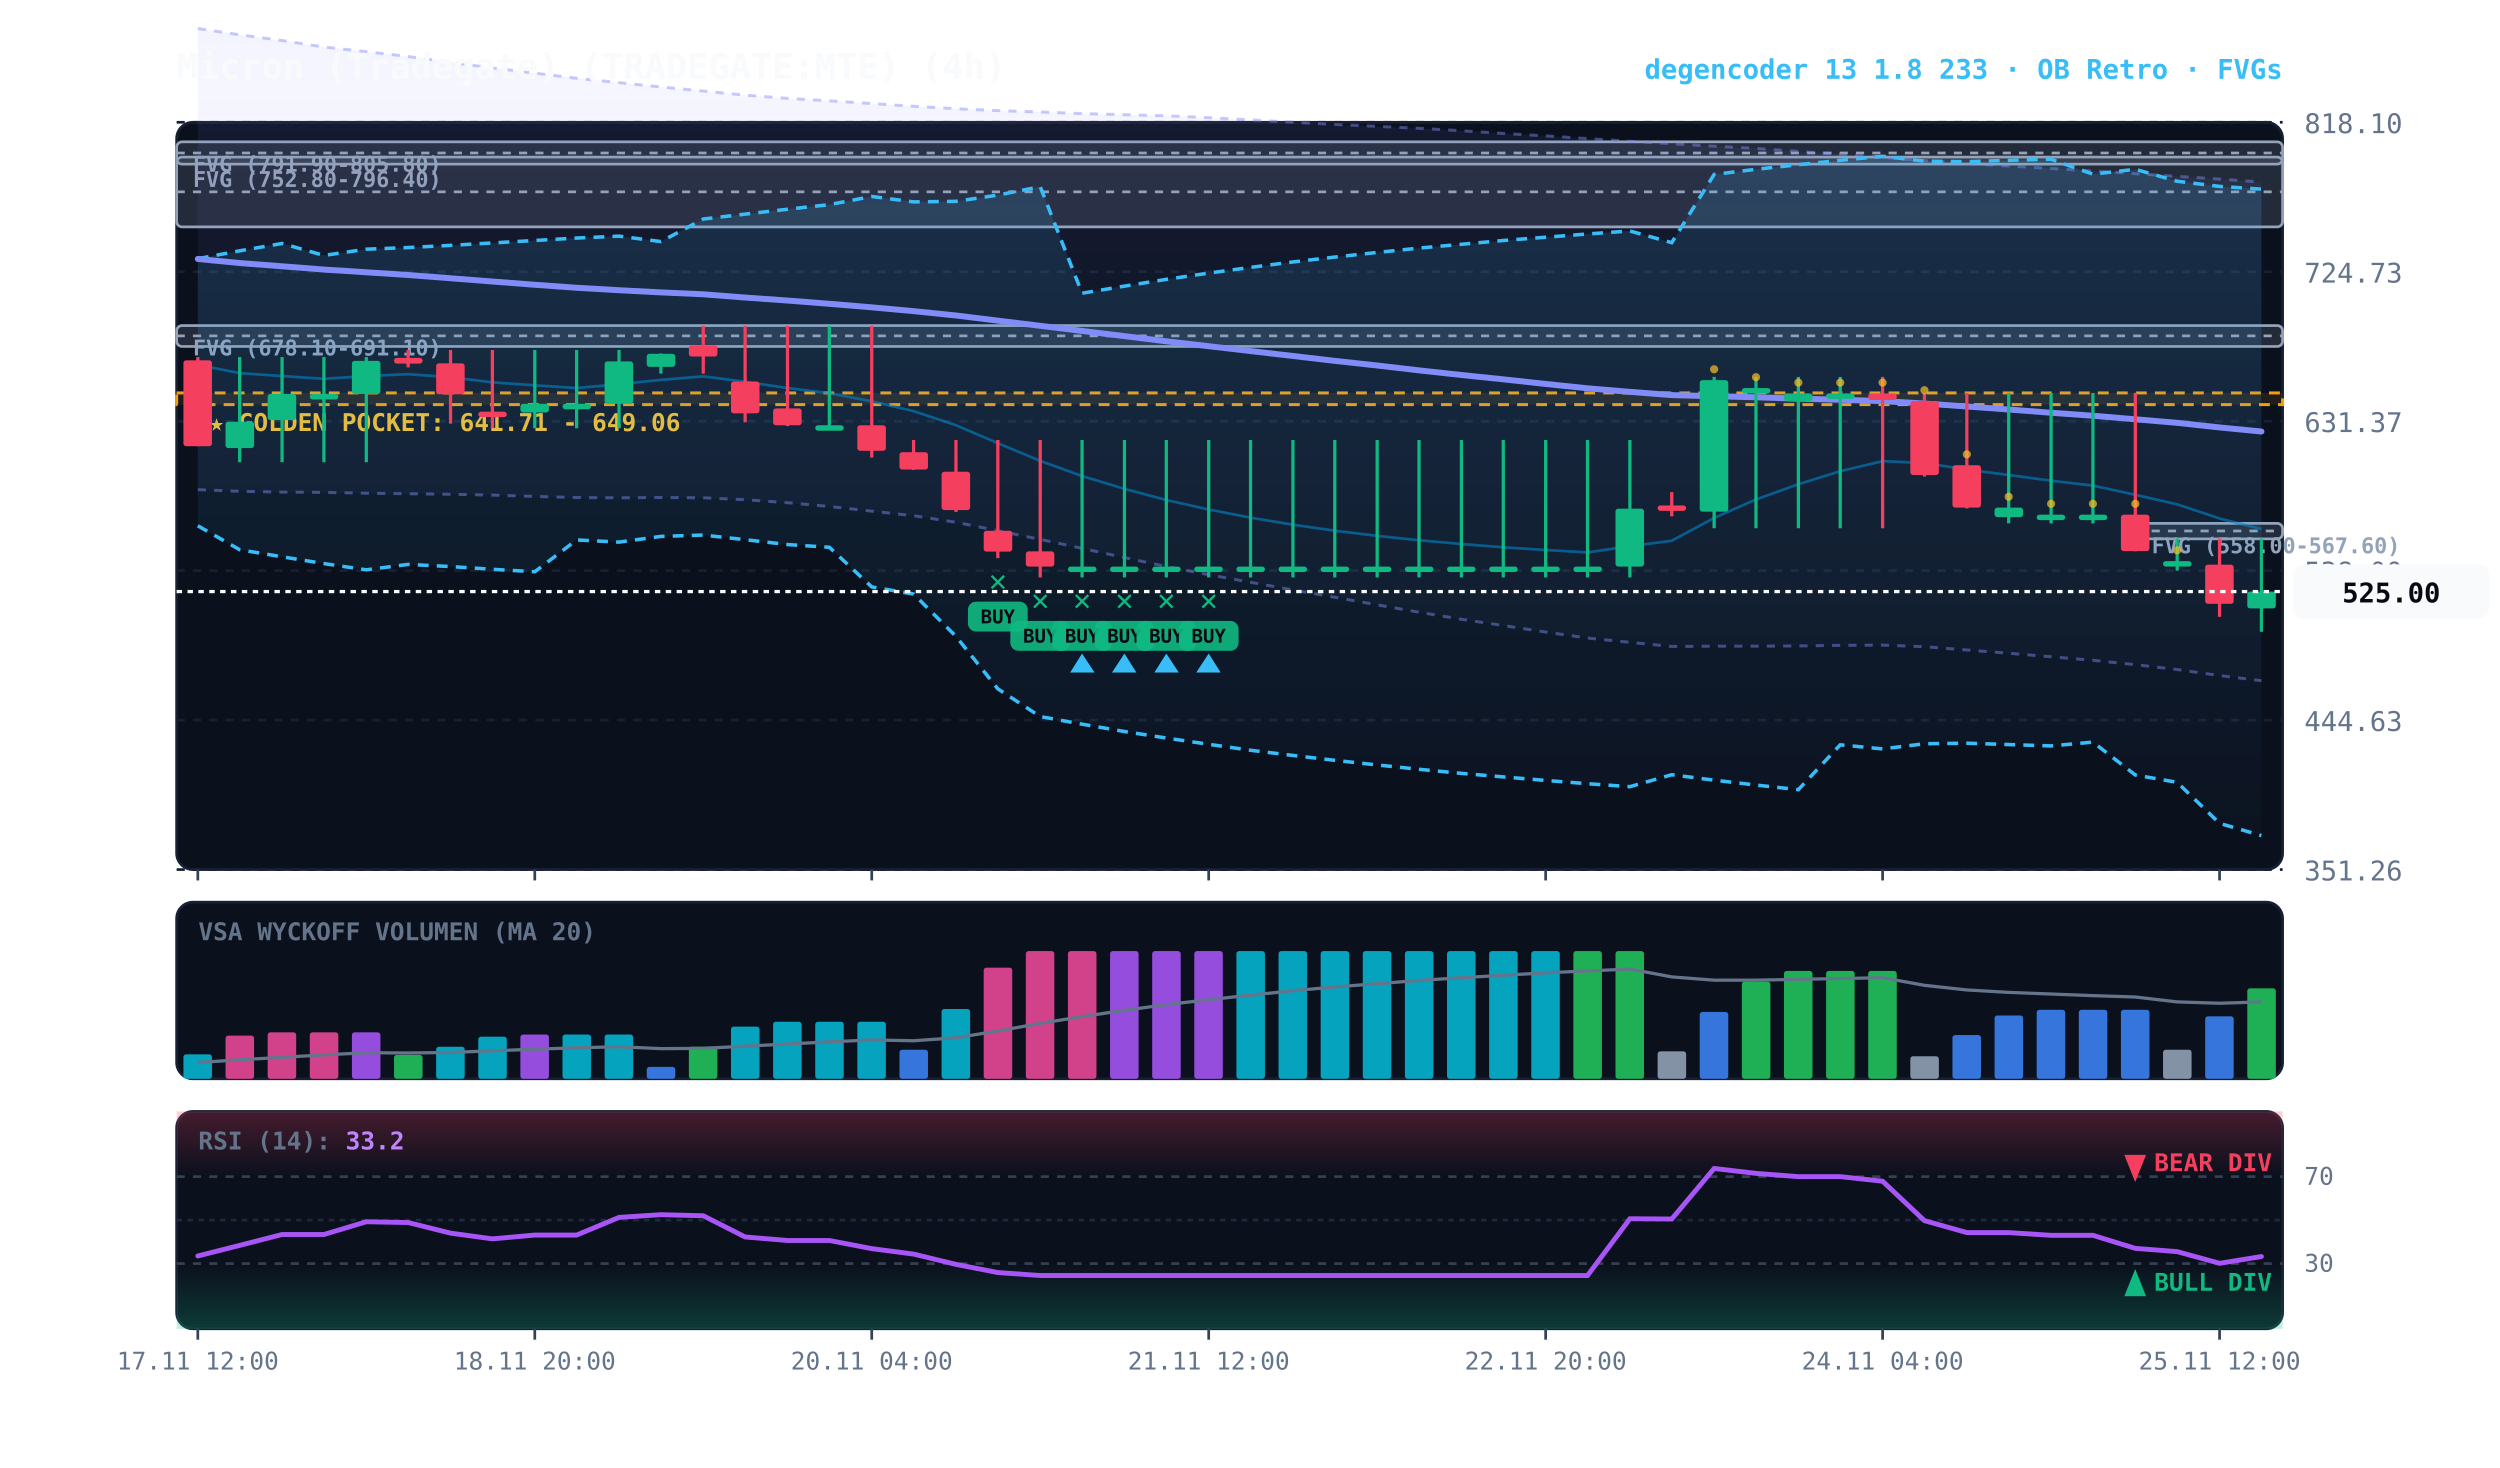
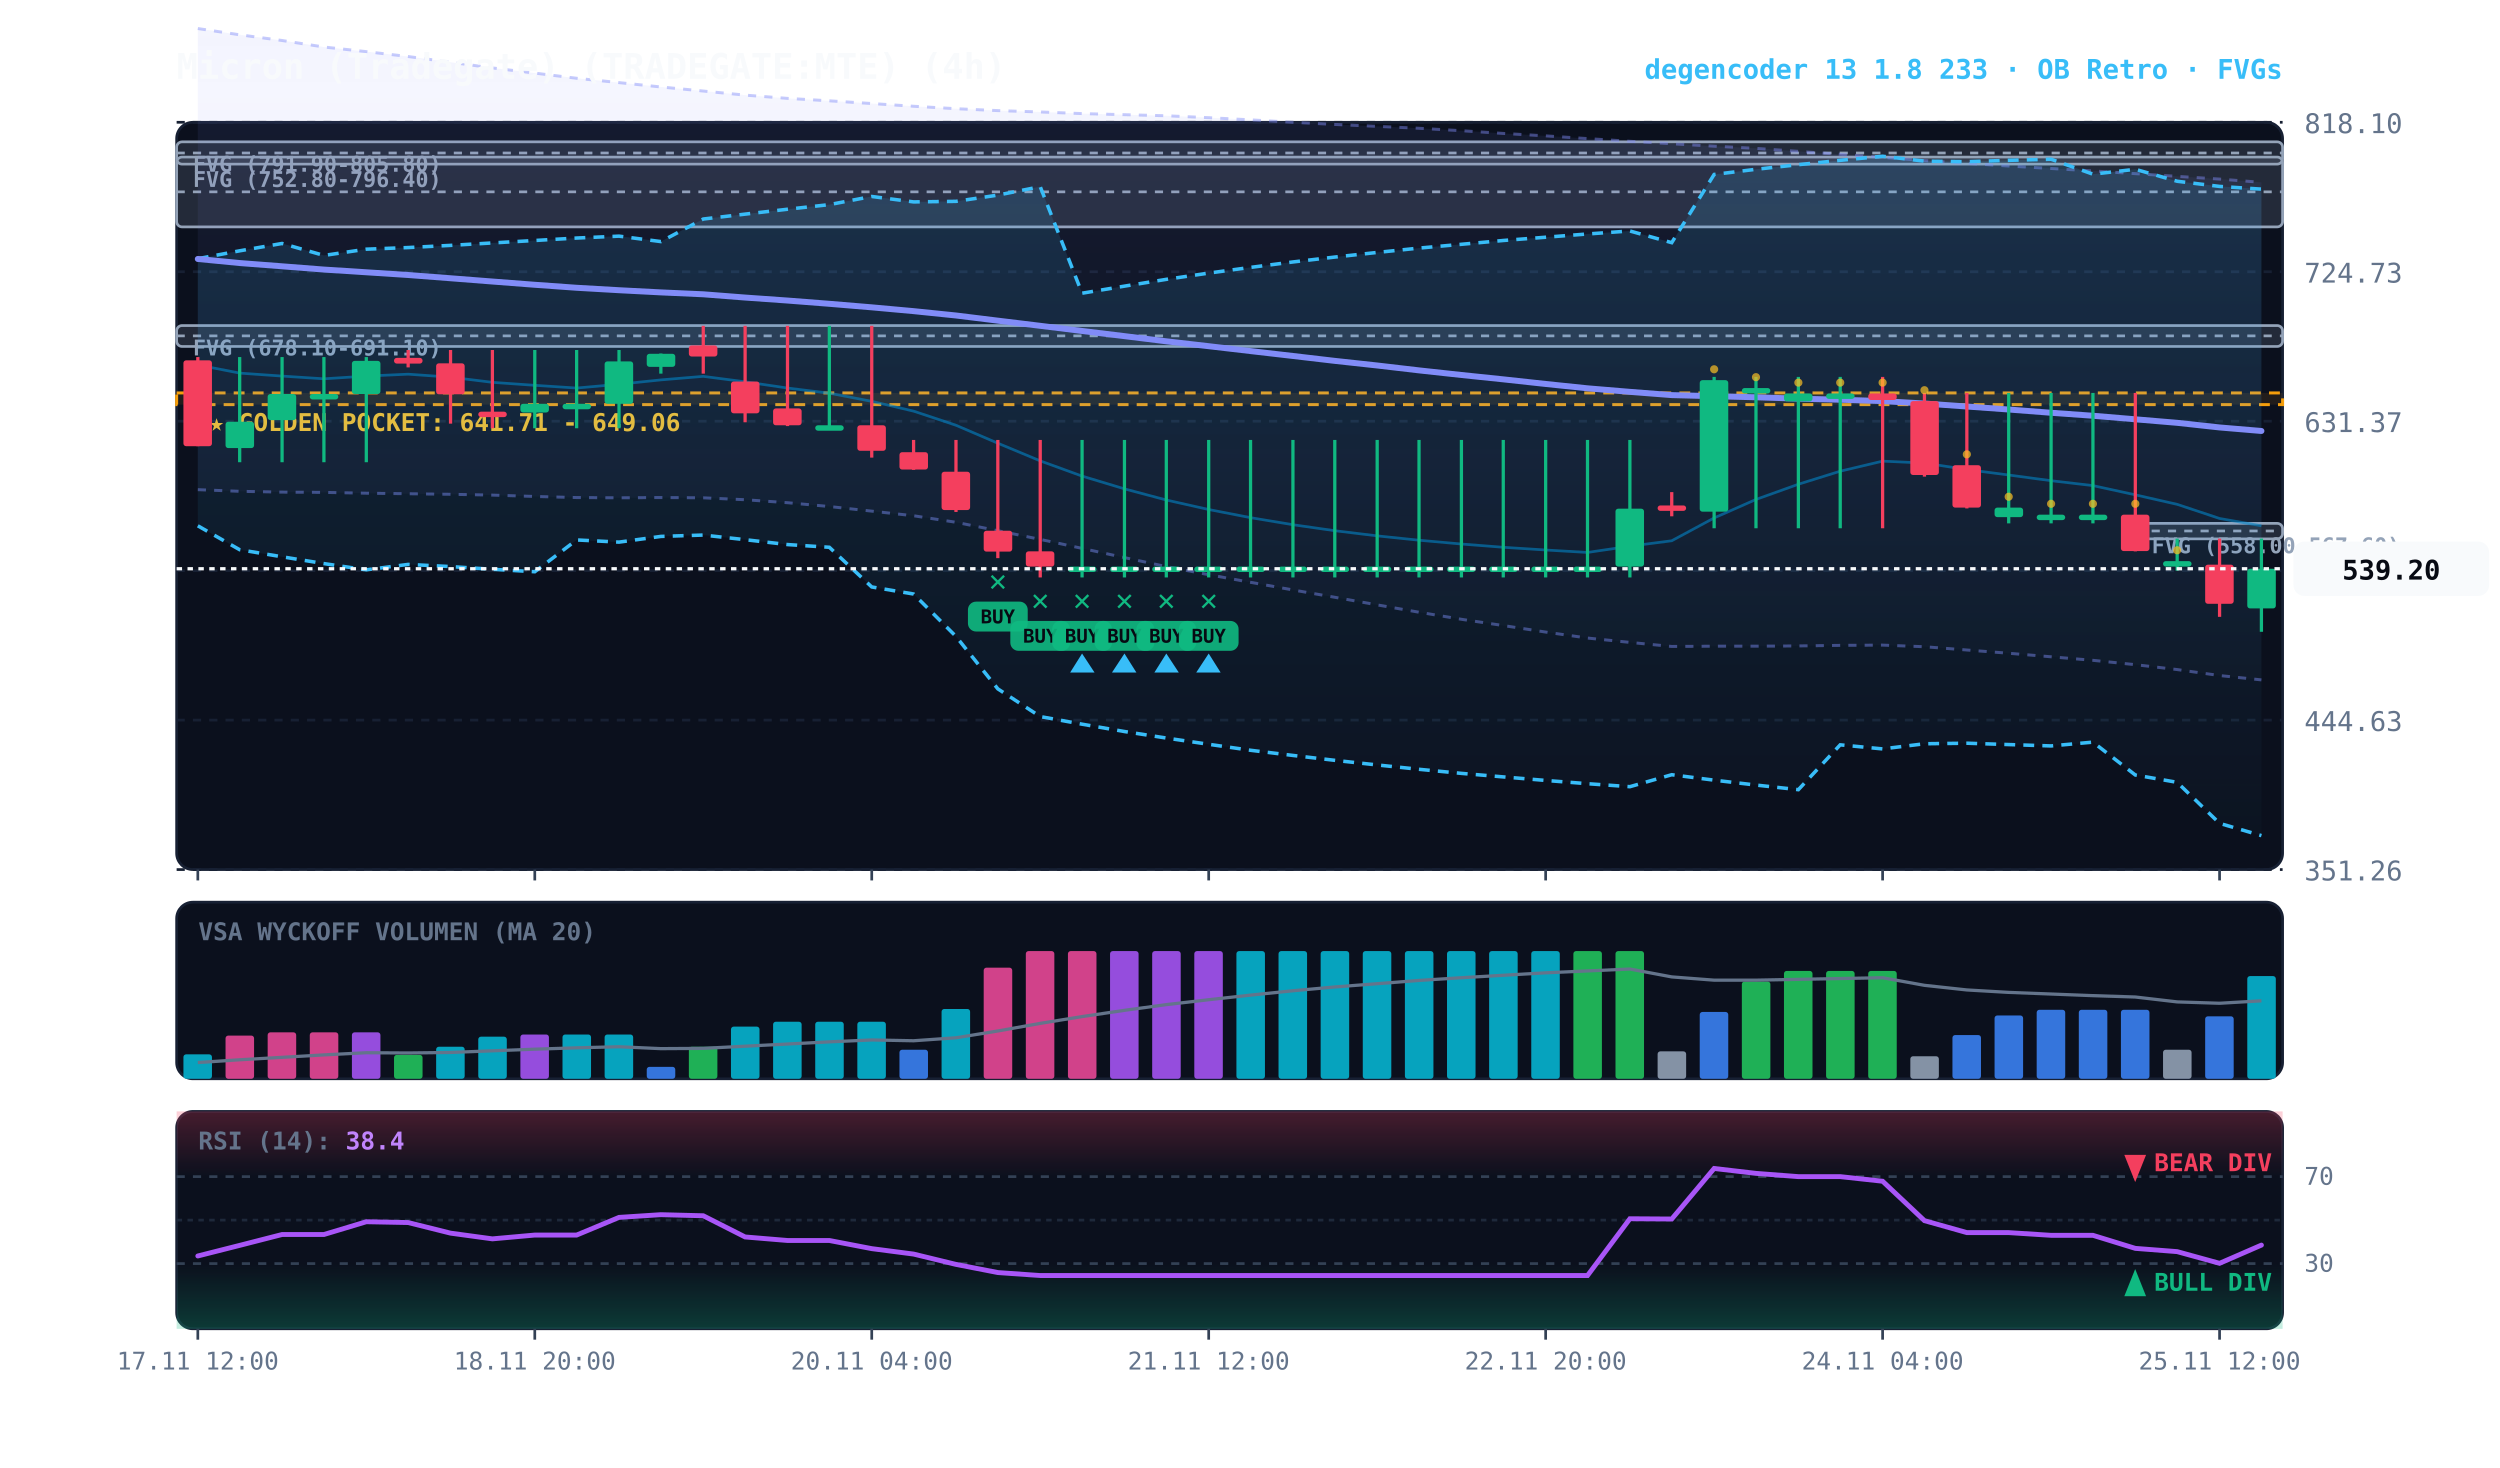
<svg xmlns="http://www.w3.org/2000/svg" viewBox="0 0 920 540" width="100%" height="100%" style="background:#070a13; font-family:'JetBrains Mono', monospace;">
  <defs>
    <linearGradient id="cloud-grad" x1="0%" y1="0%" x2="0%" y2="100%">
      <stop offset="0%" stop-color="#38bdf8" stop-opacity="0.14" />
      <stop offset="100%" stop-color="#38bdf8" stop-opacity="0.02" />
    </linearGradient>
    <linearGradient id="rfe-cloud" x1="0%" y1="0%" x2="0%" y2="100%">
      <stop offset="0%" stop-color="#818cf8" stop-opacity="0.09" />
      <stop offset="100%" stop-color="#818cf8" stop-opacity="0.02" />
    </linearGradient>
    <linearGradient id="rsi-overbought" x1="0%" y1="0%" x2="0%" y2="100%">
      <stop offset="0%" stop-color="#f43f5e" stop-opacity="0.25" />
      <stop offset="100%" stop-color="#f43f5e" stop-opacity="0.0" />
    </linearGradient>
    <linearGradient id="rsi-oversold" x1="0%" y1="0%" x2="0%" y2="100%">
      <stop offset="0%" stop-color="#10b981" stop-opacity="0.0" />
      <stop offset="100%" stop-color="#10b981" stop-opacity="0.25" />
    </linearGradient>
  </defs>
  <rect x="65" y="45" width="775" height="275" fill="#0b101d" rx="6" stroke="#172033" stroke-width="1" />
  <rect x="65" y="332" width="775" height="65" fill="#0b101d" rx="6" stroke="#172033" stroke-width="1" />
  <rect x="65" y="409" width="775" height="80" fill="#0b101d" rx="6" stroke="#172033" stroke-width="1" />
  <line x1="65" y1="320.0" x2="840" y2="320.0" stroke="#172033" stroke-dasharray="3,3" stroke-width="1" />
  <text x="848" y="324.0" fill="#64748b" font-size="10" text-anchor="start">351.26</text>
  <line x1="65" y1="265.0" x2="840" y2="265.0" stroke="#172033" stroke-dasharray="3,3" stroke-width="1" />
  <text x="848" y="269.0" fill="#64748b" font-size="10" text-anchor="start">444.63</text>
  <line x1="65" y1="210.0" x2="840" y2="210.0" stroke="#172033" stroke-dasharray="3,3" stroke-width="1" />
  <text x="848" y="214.0" fill="#64748b" font-size="10" text-anchor="start">538.00</text>
  <line x1="65" y1="155.0" x2="840" y2="155.0" stroke="#172033" stroke-dasharray="3,3" stroke-width="1" />
  <text x="848" y="159.0" fill="#64748b" font-size="10" text-anchor="start">631.37</text>
  <line x1="65" y1="100.0" x2="840" y2="100.0" stroke="#172033" stroke-dasharray="3,3" stroke-width="1" />
  <text x="848" y="104.0" fill="#64748b" font-size="10" text-anchor="start">724.73</text>
  <line x1="65" y1="45.0" x2="840" y2="45.0" stroke="#172033" stroke-dasharray="3,3" stroke-width="1" />
  <text x="848" y="49.0" fill="#64748b" font-size="10" text-anchor="start">818.10</text>
  <rect x="65" y="144.6" width="775" height="4.3" fill="rgba(245, 158, 11, 0.10)" stroke="#f59e0b" stroke-dasharray="4,3" stroke-width="1.1" />
  <text x="77" y="158.6" fill="#fbbf24" font-size="9" font-weight="bold">★ GOLDEN POCKET: 641.71 - 649.06</text>
  <rect x="785.8" y="192.6" width="54.2" height="5.7" fill="rgba(148, 163, 184, 0.18)" stroke="#94a3b8" stroke-width="1" rx="2" />
  <line x1="785.8" y1="195.4" x2="840" y2="195.4" stroke="#94a3b8" stroke-dasharray="3,3" stroke-width="1" />
  <text x="791.8" y="203.6" fill="#94a3b8" font-size="8" font-weight="bold">FVG (558.00-567.60)</text>
  <rect x="65.0" y="119.8" width="775.0" height="7.7" fill="rgba(148, 163, 184, 0.18)" stroke="#94a3b8" stroke-width="1" rx="2" />
  <line x1="65.0" y1="123.6" x2="840" y2="123.6" stroke="#94a3b8" stroke-dasharray="3,3" stroke-width="1" />
  <text x="71.0" y="130.8" fill="#94a3b8" font-size="8" font-weight="bold">FVG (678.10-691.10)</text>
  <rect x="65.0" y="57.8" width="775.0" height="25.7" fill="rgba(148, 163, 184, 0.18)" stroke="#94a3b8" stroke-width="1" rx="2" />
  <line x1="65.0" y1="70.6" x2="840" y2="70.6" stroke="#94a3b8" stroke-dasharray="3,3" stroke-width="1" />
  <text x="71.0" y="68.8" fill="#94a3b8" font-size="8" font-weight="bold">FVG (752.80-796.40)</text>
  <rect x="65.0" y="52.2" width="775.0" height="8.2" fill="rgba(148, 163, 184, 0.18)" stroke="#94a3b8" stroke-width="1" rx="2" />
  <line x1="65.0" y1="56.3" x2="840" y2="56.3" stroke="#94a3b8" stroke-dasharray="3,3" stroke-width="1" />
  <text x="71.0" y="63.2" fill="#94a3b8" font-size="8" font-weight="bold">FVG (791.90-805.80)</text>
-   <polygon points="72.8,10.5 88.2,12.8 103.8,14.9 119.2,17.3 134.8,19.0 150.2,20.8 165.8,22.9 181.2,25.0 196.8,26.9 212.2,28.8 227.8,30.4 243.2,32.0 258.8,33.5 274.2,35.0 289.8,36.2 305.2,37.1 320.8,38.1 336.2,39.1 351.8,40.0 367.2,40.7 382.8,41.2 398.2,41.8 413.8,42.2 429.2,42.6 444.8,43.3 460.2,44.1 475.8,45.0 491.2,45.8 506.8,46.5 522.2,47.2 537.8,48.1 553.2,49.1 568.8,50.0 584.2,51.0 599.8,52.0 615.2,52.9 630.8,53.8 646.2,54.6 661.8,55.7 677.2,56.8 692.8,57.9 708.2,59.1 723.8,60.1 739.2,61.1 754.8,62.0 770.2,62.9 785.8,63.9 801.2,64.9 816.8,65.9 832.2,67.0 832.2,250.5 816.8,248.6 801.2,246.4 785.8,244.6 770.2,243.0 754.8,241.7 739.2,240.4 723.8,239.2 708.2,238.0 692.8,237.4 677.2,237.5 661.8,237.7 646.2,237.8 630.8,237.8 615.2,237.9 599.8,236.4 584.2,234.8 568.8,232.6 553.2,230.2 537.8,227.9 522.2,225.3 506.8,222.6 491.2,219.8 475.8,217.1 460.2,214.3 444.8,211.5 429.2,208.5 413.8,205.2 398.2,201.8 382.8,198.5 367.2,195.3 351.8,192.2 336.2,189.8 320.8,188.1 305.2,186.4 289.8,185.0 274.2,183.9 258.8,183.2 243.2,183.1 227.8,183.2 212.2,183.1 196.8,182.7 181.2,182.2 165.8,181.9 150.2,181.7 134.8,181.5 119.2,181.2 103.8,181.1 88.2,180.8 72.8,180.2" fill="url(#rfe-cloud)" />
-   <polyline points="72.8,10.5 88.2,12.8 103.8,14.9 119.2,17.3 134.8,19.0 150.2,20.8 165.8,22.9 181.2,25.0 196.8,26.9 212.2,28.8 227.8,30.4 243.2,32.0 258.8,33.5 274.2,35.0 289.8,36.2 305.2,37.1 320.8,38.1 336.2,39.1 351.8,40.0 367.2,40.7 382.8,41.2 398.2,41.8 413.8,42.2 429.2,42.6 444.8,43.3 460.2,44.1 475.8,45.0 491.2,45.8 506.8,46.5 522.2,47.2 537.8,48.1 553.2,49.1 568.8,50.0 584.2,51.0 599.8,52.0 615.2,52.9 630.8,53.8 646.2,54.6 661.8,55.7 677.2,56.8 692.8,57.9 708.2,59.1 723.8,60.1 739.2,61.1 754.8,62.0 770.2,62.9 785.8,63.9 801.2,64.9 816.8,65.9 832.2,67.0" fill="none" stroke="#818cf8" stroke-width="1.1" stroke-opacity="0.45" stroke-dasharray="3,3" />
-   <polyline points="72.8,180.2 88.2,180.8 103.8,181.1 119.2,181.2 134.8,181.5 150.2,181.7 165.8,181.9 181.2,182.2 196.8,182.7 212.2,183.1 227.8,183.2 243.2,183.1 258.8,183.2 274.2,183.9 289.8,185.0 305.2,186.4 320.8,188.1 336.2,189.8 351.8,192.2 367.2,195.3 382.8,198.5 398.2,201.8 413.8,205.2 429.2,208.5 444.8,211.5 460.2,214.3 475.8,217.1 491.2,219.8 506.8,222.6 522.2,225.3 537.8,227.9 553.2,230.2 568.8,232.6 584.2,234.8 599.8,236.4 615.2,237.9 630.8,237.8 646.2,237.8 661.8,237.7 677.2,237.5 692.8,237.4 708.2,238.0 723.8,239.2 739.2,240.4 754.8,241.7 770.2,243.0 785.8,244.6 801.2,246.4 816.8,248.6 832.2,250.5" fill="none" stroke="#818cf8" stroke-width="1.1" stroke-opacity="0.45" stroke-dasharray="3,3" />
+   <polygon points="72.8,10.5 88.2,12.8 103.8,14.9 119.2,17.3 134.8,19.0 150.2,20.8 165.8,22.9 181.2,25.0 196.8,26.9 212.2,28.8 227.8,30.4 243.2,32.0 258.8,33.5 274.2,35.0 289.8,36.2 305.2,37.1 320.8,38.1 336.2,39.1 351.8,40.0 367.2,40.7 382.8,41.2 398.2,41.8 413.8,42.2 429.2,42.6 444.8,43.3 460.2,44.1 475.8,45.0 491.2,45.8 506.8,46.5 522.2,47.2 537.8,48.1 553.2,49.1 568.8,50.0 584.2,51.0 599.8,52.0 615.2,52.9 630.8,53.8 646.2,54.6 661.8,55.7 677.2,56.8 692.8,57.9 708.2,59.1 723.8,60.1 739.2,61.1 754.8,62.0 770.2,62.9 785.8,63.9 801.2,64.9 816.8,65.9 832.2,67.1 832.2,250.2 816.8,248.6 801.2,246.4 785.8,244.6 770.2,243.0 754.8,241.7 739.2,240.4 723.8,239.2 708.2,238.0 692.8,237.4 677.2,237.5 661.8,237.7 646.2,237.8 630.8,237.8 615.2,237.9 599.8,236.4 584.2,234.8 568.8,232.6 553.2,230.2 537.8,227.9 522.2,225.3 506.8,222.6 491.2,219.8 475.8,217.1 460.2,214.3 444.8,211.5 429.2,208.5 413.8,205.2 398.2,201.8 382.8,198.5 367.2,195.3 351.8,192.2 336.2,189.8 320.8,188.1 305.2,186.4 289.8,185.0 274.2,183.9 258.8,183.2 243.2,183.1 227.8,183.2 212.2,183.1 196.8,182.7 181.2,182.2 165.8,181.9 150.2,181.7 134.8,181.5 119.2,181.2 103.8,181.1 88.2,180.8 72.8,180.2" fill="url(#rfe-cloud)" />
+   <polyline points="72.8,10.5 88.2,12.8 103.8,14.9 119.2,17.3 134.8,19.0 150.2,20.8 165.8,22.9 181.2,25.0 196.8,26.9 212.2,28.8 227.8,30.4 243.2,32.0 258.8,33.5 274.2,35.0 289.8,36.2 305.2,37.1 320.8,38.1 336.2,39.1 351.8,40.0 367.2,40.7 382.8,41.2 398.2,41.8 413.8,42.2 429.2,42.6 444.8,43.3 460.2,44.1 475.8,45.0 491.2,45.8 506.8,46.5 522.2,47.2 537.8,48.1 553.2,49.1 568.8,50.0 584.2,51.0 599.8,52.0 615.2,52.9 630.8,53.8 646.2,54.6 661.8,55.7 677.2,56.8 692.8,57.9 708.2,59.1 723.8,60.1 739.2,61.1 754.8,62.0 770.2,62.9 785.8,63.9 801.2,64.9 816.8,65.9 832.2,67.1" fill="none" stroke="#818cf8" stroke-width="1.1" stroke-opacity="0.45" stroke-dasharray="3,3" />
+   <polyline points="72.8,180.2 88.2,180.8 103.8,181.1 119.2,181.2 134.8,181.5 150.2,181.7 165.8,181.9 181.2,182.2 196.8,182.7 212.2,183.1 227.8,183.2 243.2,183.1 258.8,183.2 274.2,183.9 289.8,185.0 305.2,186.4 320.8,188.1 336.2,189.8 351.8,192.2 367.2,195.3 382.8,198.5 398.2,201.8 413.8,205.2 429.2,208.5 444.8,211.5 460.2,214.3 475.8,217.1 491.2,219.8 506.8,222.6 522.2,225.3 537.8,227.9 553.2,230.2 568.8,232.6 584.2,234.8 599.8,236.4 615.2,237.9 630.8,237.8 646.2,237.8 661.8,237.7 677.2,237.5 692.8,237.4 708.2,238.0 723.8,239.2 739.2,240.4 754.8,241.7 770.2,243.0 785.8,244.6 801.2,246.4 816.8,248.6 832.2,250.2" fill="none" stroke="#818cf8" stroke-width="1.1" stroke-opacity="0.45" stroke-dasharray="3,3" />
  <polygon points="72.8,95.2 88.2,92.3 103.8,89.6 119.2,94.0 134.8,91.7 150.2,91.1 165.8,90.3 181.2,89.4 196.8,88.5 212.2,87.6 227.8,86.9 243.2,88.9 258.8,80.6 274.2,78.8 289.8,77.0 305.2,75.3 320.8,72.3 336.2,74.3 351.8,74.1 367.2,71.8 382.8,68.7 398.2,107.9 413.8,105.3 429.2,102.8 444.8,100.5 460.2,98.4 475.8,96.4 491.2,94.6 506.8,92.9 522.2,91.3 537.8,89.9 553.2,88.5 568.8,87.3 584.2,86.1 599.8,85.0 615.2,89.3 630.8,64.2 646.2,62.3 661.8,60.6 677.2,59.0 692.8,57.5 708.2,59.3 723.8,59.5 739.2,59.0 754.8,58.6 770.2,64.1 785.8,62.3 801.2,66.7 816.8,68.6 832.2,69.6 832.2,307.5 816.8,303.0 801.2,287.9 785.8,285.2 770.2,273.1 754.8,274.5 739.2,274.0 723.8,273.5 708.2,273.7 692.8,275.6 677.2,274.1 661.8,290.6 646.2,288.9 630.8,287.1 615.2,285.1 599.8,289.5 584.2,288.4 568.8,287.2 553.2,285.9 537.8,284.6 522.2,283.1 506.8,281.5 491.2,279.8 475.8,278.0 460.2,276.1 444.8,273.9 429.2,271.6 413.8,269.2 398.2,266.5 382.8,263.7 367.2,253.5 351.8,234.2 336.2,218.6 320.8,216.0 305.2,201.4 289.8,200.4 274.2,198.6 258.8,196.9 243.2,197.4 227.8,199.5 212.2,198.7 196.8,210.4 181.2,209.5 165.8,208.5 150.2,207.7 134.8,209.7 119.2,207.4 103.8,204.9 88.2,202.3 72.8,193.5" fill="url(#cloud-grad)" />
  <polyline points="72.8,95.2 88.2,92.3 103.8,89.6 119.2,94.0 134.8,91.7 150.2,91.1 165.8,90.3 181.2,89.4 196.8,88.5 212.2,87.6 227.8,86.9 243.2,88.9 258.8,80.6 274.2,78.8 289.8,77.0 305.2,75.3 320.8,72.3 336.2,74.3 351.8,74.1 367.2,71.8 382.8,68.7 398.2,107.9 413.8,105.3 429.2,102.8 444.8,100.5 460.2,98.4 475.8,96.4 491.2,94.6 506.8,92.9 522.2,91.3 537.8,89.9 553.2,88.5 568.8,87.3 584.2,86.1 599.8,85.0 615.2,89.3 630.8,64.2 646.2,62.3 661.8,60.6 677.2,59.0 692.8,57.5 708.2,59.3 723.8,59.5 739.2,59.0 754.8,58.6 770.2,64.1 785.8,62.3 801.2,66.7 816.8,68.6 832.2,69.6" fill="none" stroke="#38bdf8" stroke-width="1.3" stroke-dasharray="4,3" />
  <polyline points="72.8,193.5 88.2,202.3 103.8,204.9 119.2,207.4 134.8,209.7 150.2,207.7 165.8,208.5 181.2,209.5 196.8,210.4 212.2,198.7 227.8,199.5 243.2,197.4 258.8,196.9 274.2,198.6 289.8,200.4 305.2,201.4 320.8,216.0 336.2,218.6 351.8,234.2 367.2,253.5 382.8,263.7 398.2,266.5 413.8,269.2 429.2,271.6 444.8,273.9 460.2,276.1 475.8,278.0 491.2,279.8 506.8,281.5 522.2,283.1 537.8,284.6 553.2,285.9 568.8,287.2 584.2,288.4 599.8,289.5 615.2,285.1 630.8,287.1 646.2,288.9 661.8,290.6 677.2,274.1 692.8,275.6 708.2,273.7 723.8,273.5 739.2,274.0 754.8,274.5 770.2,273.1 785.8,285.2 801.2,287.9 816.8,303.0 832.2,307.5" fill="none" stroke="#38bdf8" stroke-width="1.3" stroke-dasharray="4,3" />
-   <polyline points="72.8,134.3 88.2,137.3 103.8,138.4 119.2,139.4 134.8,138.4 150.2,137.7 165.8,138.8 181.2,140.7 196.8,141.8 212.2,142.8 227.8,141.4 243.2,139.8 258.8,138.5 274.2,140.5 289.8,142.8 305.2,144.7 320.8,147.7 336.2,151.3 351.8,156.5 367.2,163.1 382.8,169.6 398.2,175.2 413.8,179.9 429.2,184.0 444.8,187.5 460.2,190.5 475.8,193.1 491.2,195.3 506.8,197.2 522.2,198.8 537.8,200.2 553.2,201.4 568.8,202.4 584.2,203.3 599.8,201.0 615.2,199.0 630.8,190.6 646.2,183.8 661.8,178.2 677.2,173.4 692.8,169.7 708.2,170.4 723.8,172.8 739.2,174.8 754.8,176.9 770.2,178.7 785.8,182.1 801.2,185.6 816.8,190.8 832.2,194.7" fill="none" stroke="#0284c7" stroke-width="1.0" stroke-opacity="0.6" />
-   <polyline points="72.8,95.3 88.2,96.8 103.8,98.0 119.2,99.2 134.8,100.2 150.2,101.2 165.8,102.4 181.2,103.6 196.8,104.8 212.2,105.9 227.8,106.8 243.2,107.6 258.8,108.3 274.2,109.5 289.8,110.6 305.2,111.8 320.8,113.1 336.2,114.5 351.8,116.1 367.2,118.0 382.8,119.9 398.2,121.8 413.8,123.7 429.2,125.6 444.8,127.4 460.2,129.2 475.8,131.0 491.2,132.8 506.8,134.5 522.2,136.3 537.8,138.0 553.2,139.6 568.8,141.3 584.2,142.9 599.8,144.2 615.2,145.4 630.8,145.8 646.2,146.2 661.8,146.7 677.2,147.1 692.8,147.6 708.2,148.5 723.8,149.6 739.2,150.7 754.8,151.9 770.2,153.0 785.8,154.3 801.2,155.6 816.8,157.3 832.2,158.8" fill="none" stroke="#818cf8" stroke-width="2.2" stroke-linecap="round" />
+   <polyline points="72.8,134.3 88.2,137.3 103.8,138.4 119.2,139.4 134.8,138.4 150.2,137.7 165.8,138.8 181.2,140.7 196.8,141.8 212.2,142.8 227.8,141.4 243.2,139.8 258.8,138.5 274.2,140.5 289.8,142.8 305.2,144.7 320.8,147.7 336.2,151.3 351.8,156.5 367.2,163.1 382.8,169.6 398.2,175.2 413.8,179.9 429.2,184.0 444.8,187.5 460.2,190.5 475.8,193.1 491.2,195.3 506.8,197.2 522.2,198.8 537.8,200.2 553.2,201.4 568.8,202.4 584.2,203.3 599.8,201.0 615.2,199.0 630.8,190.6 646.2,183.8 661.8,178.2 677.2,173.4 692.8,169.7 708.2,170.4 723.8,172.8 739.2,174.8 754.8,176.9 770.2,178.7 785.8,182.1 801.2,185.6 816.8,190.8 832.2,193.5" fill="none" stroke="#0284c7" stroke-width="1.0" stroke-opacity="0.6" />
+   <polyline points="72.8,95.3 88.2,96.8 103.8,98.0 119.2,99.2 134.8,100.2 150.2,101.2 165.8,102.4 181.2,103.6 196.8,104.8 212.2,105.9 227.8,106.8 243.2,107.6 258.8,108.3 274.2,109.5 289.8,110.6 305.2,111.8 320.8,113.1 336.2,114.5 351.8,116.1 367.2,118.0 382.8,119.9 398.2,121.8 413.8,123.7 429.2,125.6 444.8,127.4 460.2,129.2 475.8,131.0 491.2,132.8 506.8,134.5 522.2,136.3 537.8,138.0 553.2,139.6 568.8,141.3 584.2,142.9 599.8,144.2 615.2,145.4 630.8,145.8 646.2,146.2 661.8,146.7 677.2,147.1 692.8,147.6 708.2,148.5 723.8,149.6 739.2,150.7 754.8,151.9 770.2,153.0 785.8,154.3 801.2,155.6 816.8,157.3 832.2,158.6" fill="none" stroke="#818cf8" stroke-width="2.2" stroke-linecap="round" />
  <line x1="72.8" y1="131.4" x2="72.8" y2="164.2" stroke="#f43f5e" stroke-width="1.2" />
  <rect x="67.5" y="132.6" width="10.5" height="31.6" fill="#f43f5e" rx="1" />
  <line x1="88.2" y1="131.4" x2="88.2" y2="170.1" stroke="#10b981" stroke-width="1.2" />
  <rect x="83.0" y="155.2" width="10.5" height="9.7" fill="#10b981" rx="1" />
  <line x1="103.8" y1="131.4" x2="103.8" y2="170.1" stroke="#10b981" stroke-width="1.2" />
  <rect x="98.5" y="145.0" width="10.5" height="9.6" fill="#10b981" rx="1" />
  <line x1="119.2" y1="131.4" x2="119.2" y2="170.1" stroke="#10b981" stroke-width="1.2" />
  <rect x="114.0" y="145.0" width="10.5" height="2.0" fill="#10b981" rx="1" />
  <line x1="134.8" y1="131.4" x2="134.8" y2="170.1" stroke="#10b981" stroke-width="1.2" />
  <rect x="129.5" y="132.8" width="10.5" height="12.2" fill="#10b981" rx="1" />
  <line x1="150.2" y1="128.8" x2="150.2" y2="135.2" stroke="#f43f5e" stroke-width="1.2" />
  <rect x="145.0" y="131.7" width="10.5" height="2.1" fill="#f43f5e" rx="1" />
  <line x1="165.8" y1="128.8" x2="165.8" y2="155.9" stroke="#f43f5e" stroke-width="1.2" />
  <rect x="160.5" y="133.7" width="10.5" height="11.4" fill="#f43f5e" rx="1" />
  <line x1="181.2" y1="128.8" x2="181.2" y2="157.6" stroke="#f43f5e" stroke-width="1.2" />
  <rect x="176.0" y="151.5" width="10.5" height="2.0" fill="#f43f5e" rx="1" />
  <line x1="196.8" y1="128.8" x2="196.8" y2="157.6" stroke="#10b981" stroke-width="1.2" />
  <rect x="191.5" y="148.6" width="10.5" height="3.2" fill="#10b981" rx="1" />
  <line x1="212.2" y1="128.8" x2="212.2" y2="157.6" stroke="#10b981" stroke-width="1.2" />
  <rect x="207.0" y="148.6" width="10.5" height="2.0" fill="#10b981" rx="1" />
  <line x1="227.8" y1="128.8" x2="227.8" y2="157.6" stroke="#10b981" stroke-width="1.2" />
  <rect x="222.5" y="133.0" width="10.5" height="15.6" fill="#10b981" rx="1" />
  <line x1="243.2" y1="130.1" x2="243.2" y2="137.5" stroke="#10b981" stroke-width="1.2" />
  <rect x="238.0" y="130.2" width="10.5" height="4.8" fill="#10b981" rx="1" />
  <line x1="258.8" y1="119.9" x2="258.8" y2="137.5" stroke="#f43f5e" stroke-width="1.2" />
  <rect x="253.5" y="127.1" width="10.5" height="4.1" fill="#f43f5e" rx="1" />
  <line x1="274.2" y1="119.9" x2="274.2" y2="155.4" stroke="#f43f5e" stroke-width="1.2" />
  <rect x="269.0" y="140.4" width="10.5" height="11.7" fill="#f43f5e" rx="1" />
  <line x1="289.8" y1="119.9" x2="289.8" y2="156.8" stroke="#f43f5e" stroke-width="1.2" />
  <rect x="284.5" y="150.3" width="10.5" height="6.2" fill="#f43f5e" rx="1" />
  <line x1="305.2" y1="119.9" x2="305.2" y2="156.8" stroke="#10b981" stroke-width="1.2" />
  <rect x="300.0" y="156.5" width="10.5" height="2.0" fill="#10b981" rx="1" />
  <line x1="320.8" y1="119.9" x2="320.8" y2="168.4" stroke="#f43f5e" stroke-width="1.2" />
  <rect x="315.5" y="156.5" width="10.5" height="9.4" fill="#f43f5e" rx="1" />
  <line x1="336.2" y1="161.9" x2="336.2" y2="172.9" stroke="#f43f5e" stroke-width="1.2" />
  <rect x="331.0" y="166.4" width="10.5" height="6.4" fill="#f43f5e" rx="1" />
  <line x1="351.8" y1="161.9" x2="351.8" y2="188.4" stroke="#f43f5e" stroke-width="1.2" />
  <rect x="346.5" y="173.6" width="10.5" height="14.1" fill="#f43f5e" rx="1" />
  <line x1="367.2" y1="161.9" x2="367.2" y2="205.4" stroke="#f43f5e" stroke-width="1.2" />
  <rect x="362.0" y="195.3" width="10.5" height="7.7" fill="#f43f5e" rx="1" />
  <text x="367.2" y="217.4" fill="#10b981" font-size="11" font-weight="bold" text-anchor="middle">✕</text>
  <rect x="356.2" y="221.4" width="22" height="11" fill="#10b981" rx="3" opacity="0.9" />
  <text x="367.2" y="229.4" fill="#070a13" font-size="7" font-weight="bold" text-anchor="middle">BUY</text>
  <line x1="382.8" y1="161.9" x2="382.8" y2="212.5" stroke="#f43f5e" stroke-width="1.2" />
  <rect x="377.5" y="202.9" width="10.5" height="5.6" fill="#f43f5e" rx="1" />
  <text x="382.8" y="224.5" fill="#10b981" font-size="11" font-weight="bold" text-anchor="middle">✕</text>
  <rect x="371.8" y="228.5" width="22" height="11" fill="#10b981" rx="3" opacity="0.9" />
  <text x="382.8" y="236.5" fill="#070a13" font-size="7" font-weight="bold" text-anchor="middle">BUY</text>
  <line x1="398.2" y1="161.9" x2="398.2" y2="212.5" stroke="#10b981" stroke-width="1.2" />
  <rect x="393.0" y="208.5" width="10.5" height="2.0" fill="#10b981" rx="1" />
  <text x="398.2" y="224.5" fill="#10b981" font-size="11" font-weight="bold" text-anchor="middle">✕</text>
  <rect x="387.2" y="228.5" width="22" height="11" fill="#10b981" rx="3" opacity="0.9" />
  <text x="398.2" y="236.5" fill="#070a13" font-size="7" font-weight="bold" text-anchor="middle">BUY</text>
  <polygon points="398.2,240.5 393.8,247.5 402.8,247.5" fill="#38bdf8" />
  <line x1="413.8" y1="161.9" x2="413.8" y2="212.5" stroke="#10b981" stroke-width="1.2" />
  <rect x="408.5" y="208.5" width="10.5" height="2.0" fill="#10b981" rx="1" />
  <text x="413.8" y="224.5" fill="#10b981" font-size="11" font-weight="bold" text-anchor="middle">✕</text>
  <rect x="402.8" y="228.5" width="22" height="11" fill="#10b981" rx="3" opacity="0.9" />
  <text x="413.8" y="236.5" fill="#070a13" font-size="7" font-weight="bold" text-anchor="middle">BUY</text>
  <polygon points="413.8,240.5 409.2,247.5 418.2,247.5" fill="#38bdf8" />
  <line x1="429.2" y1="161.9" x2="429.2" y2="212.5" stroke="#10b981" stroke-width="1.2" />
  <rect x="424.0" y="208.5" width="10.5" height="2.0" fill="#10b981" rx="1" />
  <text x="429.2" y="224.5" fill="#10b981" font-size="11" font-weight="bold" text-anchor="middle">✕</text>
  <rect x="418.2" y="228.5" width="22" height="11" fill="#10b981" rx="3" opacity="0.9" />
  <text x="429.2" y="236.5" fill="#070a13" font-size="7" font-weight="bold" text-anchor="middle">BUY</text>
  <polygon points="429.2,240.5 424.8,247.5 433.8,247.5" fill="#38bdf8" />
  <line x1="444.8" y1="161.9" x2="444.8" y2="212.5" stroke="#10b981" stroke-width="1.2" />
  <rect x="439.5" y="208.5" width="10.5" height="2.0" fill="#10b981" rx="1" />
  <text x="444.8" y="224.5" fill="#10b981" font-size="11" font-weight="bold" text-anchor="middle">✕</text>
  <rect x="433.8" y="228.5" width="22" height="11" fill="#10b981" rx="3" opacity="0.9" />
  <text x="444.8" y="236.5" fill="#070a13" font-size="7" font-weight="bold" text-anchor="middle">BUY</text>
  <polygon points="444.8,240.5 440.2,247.5 449.2,247.5" fill="#38bdf8" />
  <line x1="460.2" y1="161.9" x2="460.2" y2="212.5" stroke="#10b981" stroke-width="1.2" />
  <rect x="455.0" y="208.5" width="10.5" height="2.0" fill="#10b981" rx="1" />
  <line x1="475.8" y1="161.9" x2="475.8" y2="212.5" stroke="#10b981" stroke-width="1.2" />
  <rect x="470.5" y="208.5" width="10.5" height="2.0" fill="#10b981" rx="1" />
  <line x1="491.2" y1="161.9" x2="491.2" y2="212.5" stroke="#10b981" stroke-width="1.2" />
  <rect x="486.0" y="208.5" width="10.5" height="2.0" fill="#10b981" rx="1" />
  <line x1="506.8" y1="161.9" x2="506.8" y2="212.5" stroke="#10b981" stroke-width="1.2" />
  <rect x="501.5" y="208.5" width="10.5" height="2.0" fill="#10b981" rx="1" />
  <line x1="522.2" y1="161.9" x2="522.2" y2="212.5" stroke="#10b981" stroke-width="1.2" />
  <rect x="517.0" y="208.5" width="10.5" height="2.0" fill="#10b981" rx="1" />
  <line x1="537.8" y1="161.9" x2="537.8" y2="212.5" stroke="#10b981" stroke-width="1.2" />
  <rect x="532.5" y="208.5" width="10.5" height="2.0" fill="#10b981" rx="1" />
  <line x1="553.2" y1="161.9" x2="553.2" y2="212.5" stroke="#10b981" stroke-width="1.2" />
  <rect x="548.0" y="208.5" width="10.5" height="2.0" fill="#10b981" rx="1" />
  <line x1="568.8" y1="161.9" x2="568.8" y2="212.5" stroke="#10b981" stroke-width="1.2" />
  <rect x="563.5" y="208.5" width="10.5" height="2.0" fill="#10b981" rx="1" />
  <line x1="584.2" y1="161.9" x2="584.2" y2="212.5" stroke="#10b981" stroke-width="1.2" />
  <rect x="579.0" y="208.5" width="10.5" height="2.0" fill="#10b981" rx="1" />
  <line x1="599.8" y1="161.9" x2="599.8" y2="212.5" stroke="#10b981" stroke-width="1.2" />
  <rect x="594.5" y="187.2" width="10.5" height="21.3" fill="#10b981" rx="1" />
  <line x1="615.2" y1="181.1" x2="615.2" y2="190.0" stroke="#f43f5e" stroke-width="1.2" />
  <rect x="610.0" y="186.0" width="10.5" height="2.0" fill="#f43f5e" rx="1" />
  <line x1="630.8" y1="138.7" x2="630.8" y2="194.4" stroke="#10b981" stroke-width="1.2" />
  <rect x="625.5" y="139.9" width="10.5" height="48.4" fill="#10b981" rx="1" />
  <circle cx="630.8" cy="135.9" r="1.5" fill="#fbbf24" opacity="0.7" />
  <line x1="646.2" y1="138.7" x2="646.2" y2="194.4" stroke="#10b981" stroke-width="1.2" />
  <rect x="641.0" y="142.8" width="10.5" height="2.0" fill="#10b981" rx="1" />
  <circle cx="646.2" cy="138.8" r="1.5" fill="#fbbf24" opacity="0.7" />
  <line x1="661.8" y1="138.7" x2="661.8" y2="194.4" stroke="#10b981" stroke-width="1.2" />
  <rect x="656.5" y="144.8" width="10.5" height="2.9" fill="#10b981" rx="1" />
  <circle cx="661.8" cy="140.8" r="1.5" fill="#fbbf24" opacity="0.7" />
  <line x1="677.2" y1="138.7" x2="677.2" y2="194.4" stroke="#10b981" stroke-width="1.2" />
  <rect x="672.0" y="144.8" width="10.5" height="2.0" fill="#10b981" rx="1" />
  <circle cx="677.2" cy="140.8" r="1.5" fill="#fbbf24" opacity="0.7" />
  <line x1="692.8" y1="138.7" x2="692.8" y2="194.4" stroke="#f43f5e" stroke-width="1.2" />
  <rect x="687.5" y="144.8" width="10.5" height="2.4" fill="#f43f5e" rx="1" />
  <circle cx="692.8" cy="140.8" r="1.5" fill="#fbbf24" opacity="0.7" />
  <line x1="708.2" y1="144.6" x2="708.2" y2="175.4" stroke="#f43f5e" stroke-width="1.2" />
  <rect x="703.0" y="147.6" width="10.5" height="27.2" fill="#f43f5e" rx="1" />
  <circle cx="708.2" cy="143.6" r="1.5" fill="#fbbf24" opacity="0.7" />
  <line x1="723.8" y1="144.6" x2="723.8" y2="187.1" stroke="#f43f5e" stroke-width="1.2" />
  <rect x="718.5" y="171.2" width="10.5" height="15.6" fill="#f43f5e" rx="1" />
  <circle cx="723.8" cy="167.2" r="1.5" fill="#fbbf24" opacity="0.7" />
  <line x1="739.2" y1="144.6" x2="739.2" y2="192.6" stroke="#10b981" stroke-width="1.2" />
  <rect x="734.0" y="186.8" width="10.5" height="3.5" fill="#10b981" rx="1" />
  <circle cx="739.2" cy="182.8" r="1.5" fill="#fbbf24" opacity="0.7" />
  <line x1="754.8" y1="144.6" x2="754.8" y2="192.6" stroke="#10b981" stroke-width="1.2" />
  <rect x="749.5" y="189.4" width="10.5" height="2.0" fill="#10b981" rx="1" />
  <circle cx="754.8" cy="185.4" r="1.5" fill="#fbbf24" opacity="0.7" />
  <line x1="770.2" y1="144.6" x2="770.2" y2="192.6" stroke="#10b981" stroke-width="1.2" />
  <rect x="765.0" y="189.4" width="10.5" height="2.0" fill="#10b981" rx="1" />
  <circle cx="770.2" cy="185.4" r="1.5" fill="#fbbf24" opacity="0.7" />
  <line x1="785.8" y1="144.6" x2="785.8" y2="202.9" stroke="#f43f5e" stroke-width="1.2" />
  <rect x="780.5" y="189.4" width="10.5" height="13.4" fill="#f43f5e" rx="1" />
  <circle cx="785.8" cy="185.4" r="1.5" fill="#fbbf24" opacity="0.7" />
  <line x1="801.2" y1="198.2" x2="801.2" y2="210.0" stroke="#10b981" stroke-width="1.2" />
  <rect x="796.0" y="206.5" width="10.5" height="2.0" fill="#10b981" rx="1" />
  <circle cx="801.2" cy="202.5" r="1.5" fill="#fbbf24" opacity="0.7" />
  <line x1="816.8" y1="198.2" x2="816.8" y2="227.0" stroke="#f43f5e" stroke-width="1.2" />
  <rect x="811.5" y="207.8" width="10.5" height="14.4" fill="#f43f5e" rx="1" />
  <line x1="832.2" y1="198.2" x2="832.2" y2="232.5" stroke="#10b981" stroke-width="1.2" />
-   <rect x="827.0" y="217.7" width="10.5" height="6.2" fill="#10b981" rx="1" />
-   <line x1="65" y1="217.7" x2="840" y2="217.7" stroke="#f8fafc" stroke-width="1.2" stroke-dasharray="2,2" />
-   <rect x="844" y="207.7" width="72" height="20" fill="#f8fafc" rx="4" />
-   <text x="880" y="221.7" fill="#070a13" font-size="10" font-weight="bold" text-anchor="middle">525.00</text>
+   <rect x="827.0" y="209.3" width="10.5" height="14.6" fill="#10b981" rx="1" />
+   <line x1="65" y1="209.3" x2="840" y2="209.3" stroke="#f8fafc" stroke-width="1.2" stroke-dasharray="2,2" />
+   <rect x="844" y="199.3" width="72" height="20" fill="#f8fafc" rx="4" />
+   <text x="880" y="213.3" fill="#070a13" font-size="10" font-weight="bold" text-anchor="middle">539.20</text>
  <text x="73" y="346" fill="#64748b" font-size="9" font-weight="bold">VSA WYCKOFF VOLUMEN (MA 20)</text>
  <rect x="67.5" y="388.0" width="10.5" height="9.0" fill="#06b6d4" opacity="0.88" rx="1" />
  <rect x="83.0" y="381.1" width="10.5" height="15.9" fill="#ec4899" opacity="0.88" rx="1" />
  <rect x="98.5" y="379.9" width="10.5" height="17.1" fill="#ec4899" opacity="0.88" rx="1" />
  <rect x="114.0" y="379.9" width="10.5" height="17.1" fill="#ec4899" opacity="0.88" rx="1" />
  <rect x="129.5" y="379.9" width="10.5" height="17.1" fill="#a855f7" opacity="0.88" rx="1" />
  <rect x="145.0" y="388.2" width="10.5" height="8.8" fill="#22c55e" opacity="0.88" rx="1" />
  <rect x="160.5" y="385.2" width="10.5" height="11.8" fill="#06b6d4" opacity="0.88" rx="1" />
  <rect x="176.0" y="381.5" width="10.5" height="15.5" fill="#06b6d4" opacity="0.88" rx="1" />
  <rect x="191.5" y="380.7" width="10.5" height="16.3" fill="#a855f7" opacity="0.88" rx="1" />
  <rect x="207.0" y="380.7" width="10.5" height="16.3" fill="#06b6d4" opacity="0.88" rx="1" />
  <rect x="222.5" y="380.7" width="10.5" height="16.3" fill="#06b6d4" opacity="0.88" rx="1" />
  <rect x="238.0" y="392.6" width="10.5" height="4.4" fill="#3b82f6" opacity="0.88" rx="1" />
  <rect x="253.5" y="385.2" width="10.5" height="11.8" fill="#22c55e" opacity="0.88" rx="1" />
  <rect x="269.0" y="377.8" width="10.5" height="19.2" fill="#06b6d4" opacity="0.88" rx="1" />
  <rect x="284.5" y="376.0" width="10.5" height="21.0" fill="#06b6d4" opacity="0.88" rx="1" />
  <rect x="300.0" y="376.0" width="10.5" height="21.0" fill="#06b6d4" opacity="0.88" rx="1" />
  <rect x="315.5" y="376.0" width="10.5" height="21.0" fill="#06b6d4" opacity="0.88" rx="1" />
  <rect x="331.0" y="386.3" width="10.5" height="10.7" fill="#3b82f6" opacity="0.88" rx="1" />
  <rect x="346.5" y="371.3" width="10.5" height="25.7" fill="#06b6d4" opacity="0.88" rx="1" />
  <rect x="362.0" y="356.1" width="10.5" height="40.9" fill="#ec4899" opacity="0.88" rx="1" />
  <rect x="377.5" y="350.0" width="10.5" height="47.0" fill="#ec4899" opacity="0.88" rx="1" />
  <rect x="393.0" y="350.0" width="10.5" height="47.0" fill="#ec4899" opacity="0.88" rx="1" />
  <rect x="408.5" y="350.0" width="10.5" height="47.0" fill="#a855f7" opacity="0.88" rx="1" />
  <rect x="424.0" y="350.0" width="10.5" height="47.0" fill="#a855f7" opacity="0.88" rx="1" />
  <rect x="439.5" y="350.0" width="10.5" height="47.0" fill="#a855f7" opacity="0.88" rx="1" />
  <rect x="455.0" y="350.0" width="10.5" height="47.0" fill="#06b6d4" opacity="0.88" rx="1" />
  <rect x="470.5" y="350.0" width="10.5" height="47.0" fill="#06b6d4" opacity="0.88" rx="1" />
  <rect x="486.0" y="350.0" width="10.5" height="47.0" fill="#06b6d4" opacity="0.88" rx="1" />
  <rect x="501.5" y="350.0" width="10.5" height="47.0" fill="#06b6d4" opacity="0.88" rx="1" />
  <rect x="517.0" y="350.0" width="10.5" height="47.0" fill="#06b6d4" opacity="0.88" rx="1" />
  <rect x="532.5" y="350.0" width="10.5" height="47.0" fill="#06b6d4" opacity="0.88" rx="1" />
  <rect x="548.0" y="350.0" width="10.5" height="47.0" fill="#06b6d4" opacity="0.88" rx="1" />
  <rect x="563.5" y="350.0" width="10.5" height="47.0" fill="#06b6d4" opacity="0.88" rx="1" />
  <rect x="579.0" y="350.0" width="10.5" height="47.0" fill="#22c55e" opacity="0.88" rx="1" />
  <rect x="594.5" y="350.0" width="10.5" height="47.0" fill="#22c55e" opacity="0.88" rx="1" />
  <rect x="610.0" y="386.9" width="10.5" height="10.1" fill="#94a3b8" opacity="0.88" rx="1" />
  <rect x="625.5" y="372.4" width="10.5" height="24.6" fill="#3b82f6" opacity="0.88" rx="1" />
  <rect x="641.0" y="361.2" width="10.5" height="35.8" fill="#22c55e" opacity="0.88" rx="1" />
  <rect x="656.5" y="357.3" width="10.5" height="39.7" fill="#22c55e" opacity="0.88" rx="1" />
  <rect x="672.0" y="357.3" width="10.5" height="39.7" fill="#22c55e" opacity="0.88" rx="1" />
  <rect x="687.5" y="357.3" width="10.5" height="39.7" fill="#22c55e" opacity="0.88" rx="1" />
  <rect x="703.0" y="388.7" width="10.5" height="8.3" fill="#94a3b8" opacity="0.88" rx="1" />
  <rect x="718.5" y="380.9" width="10.5" height="16.1" fill="#3b82f6" opacity="0.88" rx="1" />
  <rect x="734.0" y="373.7" width="10.5" height="23.3" fill="#3b82f6" opacity="0.88" rx="1" />
  <rect x="749.5" y="371.6" width="10.5" height="25.4" fill="#3b82f6" opacity="0.88" rx="1" />
  <rect x="765.0" y="371.6" width="10.5" height="25.4" fill="#3b82f6" opacity="0.88" rx="1" />
  <rect x="780.5" y="371.6" width="10.5" height="25.4" fill="#3b82f6" opacity="0.88" rx="1" />
  <rect x="796.0" y="386.3" width="10.5" height="10.7" fill="#94a3b8" opacity="0.88" rx="1" />
  <rect x="811.5" y="374.0" width="10.5" height="23.0" fill="#3b82f6" opacity="0.88" rx="1" />
-   <rect x="827.0" y="363.7" width="10.5" height="33.3" fill="#22c55e" opacity="0.88" rx="1" />
-   <polyline points="72.8,391.0 88.2,390.0 103.8,389.1 119.2,388.2 134.8,387.4 150.2,387.5 165.8,387.3 181.2,386.7 196.8,386.1 212.2,385.6 227.8,385.2 243.2,385.9 258.8,385.8 274.2,385.0 289.8,384.2 305.2,383.4 320.8,382.7 336.2,383.0 351.8,381.9 367.2,379.4 382.8,376.6 398.2,374.1 413.8,371.8 429.2,369.7 444.8,367.9 460.2,366.2 475.8,364.6 491.2,363.2 506.8,362.0 522.2,360.8 537.8,359.8 553.2,358.9 568.8,358.0 584.2,357.3 599.8,356.6 615.2,359.5 630.8,360.7 646.2,360.7 661.8,360.4 677.2,360.1 692.8,359.8 708.2,362.6 723.8,364.3 739.2,365.2 754.8,365.8 770.2,366.4 785.8,366.9 801.2,368.7 816.8,369.2 832.2,368.7" fill="none" stroke="#64748b" stroke-width="1.2" />
+   <rect x="827.0" y="359.2" width="10.5" height="37.8" fill="#06b6d4" opacity="0.88" rx="1" />
+   <polyline points="72.8,391.0 88.2,390.0 103.8,389.1 119.2,388.2 134.8,387.4 150.2,387.5 165.8,387.3 181.2,386.7 196.8,386.1 212.2,385.6 227.8,385.2 243.2,385.9 258.8,385.8 274.2,385.0 289.8,384.2 305.2,383.4 320.8,382.7 336.2,383.0 351.8,381.9 367.2,379.4 382.8,376.6 398.2,374.1 413.8,371.8 429.2,369.7 444.8,367.9 460.2,366.2 475.8,364.6 491.2,363.2 506.8,362.0 522.2,360.8 537.8,359.8 553.2,358.9 568.8,358.0 584.2,357.3 599.8,356.6 615.2,359.5 630.8,360.7 646.2,360.7 661.8,360.4 677.2,360.1 692.8,359.8 708.2,362.6 723.8,364.3 739.2,365.2 754.8,365.8 770.2,366.4 785.8,366.9 801.2,368.7 816.8,369.2 832.2,368.3" fill="none" stroke="#64748b" stroke-width="1.2" />
  <rect x="65" y="409" width="775" height="24.0" fill="url(#rsi-overbought)" />
  <rect x="65" y="465.0" width="775" height="24.0" fill="url(#rsi-oversold)" />
  <line x1="65" y1="433.0" x2="840" y2="433.0" stroke="#334155" stroke-dasharray="3,3" stroke-width="1" />
  <text x="848" y="436.0" fill="#64748b" font-size="9">70</text>
  <line x1="65" y1="449.0" x2="840" y2="449.0" stroke="#1e293b" stroke-dasharray="2,2" stroke-width="1" />
  <line x1="65" y1="465.0" x2="840" y2="465.0" stroke="#334155" stroke-dasharray="3,3" stroke-width="1" />
  <text x="848" y="468.0" fill="#64748b" font-size="9">30</text>
-   <polyline points="72.8,462.2 88.2,458.3 103.8,454.3 119.2,454.3 134.8,449.6 150.2,449.9 165.8,453.8 181.2,455.9 196.8,454.5 212.2,454.5 227.8,448.0 243.2,447.0 258.8,447.4 274.2,455.2 289.8,456.5 305.2,456.5 320.8,459.5 336.2,461.5 351.8,465.3 367.2,468.3 382.8,469.4 398.2,469.4 413.8,469.4 429.2,469.4 444.8,469.4 460.2,469.4 475.8,469.4 491.2,469.4 506.8,469.4 522.2,469.4 537.8,469.4 553.2,469.4 568.8,469.4 584.2,469.4 599.8,448.5 615.2,448.6 630.8,430.0 646.2,431.8 661.8,433.0 677.2,433.0 692.8,434.7 708.2,449.2 723.8,453.6 739.2,453.6 754.8,454.6 770.2,454.6 785.8,459.4 801.2,460.6 816.8,464.9 832.2,462.4" fill="none" stroke="#a855f7" stroke-width="1.8" stroke-linecap="round" />
+   <polyline points="72.8,462.2 88.2,458.3 103.8,454.3 119.2,454.3 134.8,449.6 150.2,449.9 165.8,453.8 181.2,455.9 196.8,454.5 212.2,454.5 227.8,448.0 243.2,447.0 258.8,447.4 274.2,455.2 289.8,456.5 305.2,456.5 320.8,459.5 336.2,461.5 351.8,465.3 367.2,468.3 382.8,469.4 398.2,469.4 413.8,469.4 429.2,469.4 444.8,469.4 460.2,469.4 475.8,469.4 491.2,469.4 506.8,469.4 522.2,469.4 537.8,469.4 553.2,469.4 568.8,469.4 584.2,469.4 599.8,448.5 615.2,448.6 630.8,430.0 646.2,431.8 661.8,433.0 677.2,433.0 692.8,434.7 708.2,449.2 723.8,453.6 739.2,453.6 754.8,454.6 770.2,454.6 785.8,459.4 801.2,460.6 816.8,464.9 832.2,458.2" fill="none" stroke="#a855f7" stroke-width="1.8" stroke-linecap="round" />
  <g transform="translate(785.75, 477)">
    <path d="M 0 -10 L 4 0 L -4 0 Z" fill="#10b981" />
    <text x="7" y="-2" fill="#10b981" font-size="9" font-weight="bold">BULL DIV</text>
  </g>
  <g transform="translate(785.75, 425)">
    <path d="M 0 10 L 4 0 L -4 0 Z" fill="#f43f5e" />
    <text x="7" y="6" fill="#f43f5e" font-size="9" font-weight="bold">BEAR DIV</text>
  </g>
-   <text x="73" y="423" fill="#64748b" font-size="9" font-weight="bold">RSI (14): <tspan fill="#c084fc">33.2</tspan>
+   <text x="73" y="423" fill="#64748b" font-size="9" font-weight="bold">RSI (14): <tspan fill="#c084fc">38.4</tspan>
  </text>
  <line x1="72.8" y1="320" x2="72.8" y2="324" stroke="#334155" stroke-width="1" />
  <line x1="72.8" y1="489" x2="72.8" y2="493" stroke="#334155" stroke-width="1" />
  <text x="72.8" y="504" fill="#64748b" font-size="9" text-anchor="middle">17.11 12:00</text>
  <line x1="196.8" y1="320" x2="196.8" y2="324" stroke="#334155" stroke-width="1" />
  <line x1="196.8" y1="489" x2="196.8" y2="493" stroke="#334155" stroke-width="1" />
  <text x="196.8" y="504" fill="#64748b" font-size="9" text-anchor="middle">18.11 20:00</text>
  <line x1="320.8" y1="320" x2="320.8" y2="324" stroke="#334155" stroke-width="1" />
  <line x1="320.8" y1="489" x2="320.8" y2="493" stroke="#334155" stroke-width="1" />
  <text x="320.8" y="504" fill="#64748b" font-size="9" text-anchor="middle">20.11 04:00</text>
  <line x1="444.8" y1="320" x2="444.8" y2="324" stroke="#334155" stroke-width="1" />
  <line x1="444.8" y1="489" x2="444.8" y2="493" stroke="#334155" stroke-width="1" />
  <text x="444.8" y="504" fill="#64748b" font-size="9" text-anchor="middle">21.11 12:00</text>
  <line x1="568.8" y1="320" x2="568.8" y2="324" stroke="#334155" stroke-width="1" />
  <line x1="568.8" y1="489" x2="568.8" y2="493" stroke="#334155" stroke-width="1" />
  <text x="568.8" y="504" fill="#64748b" font-size="9" text-anchor="middle">22.11 20:00</text>
  <line x1="692.8" y1="320" x2="692.8" y2="324" stroke="#334155" stroke-width="1" />
  <line x1="692.8" y1="489" x2="692.8" y2="493" stroke="#334155" stroke-width="1" />
  <text x="692.8" y="504" fill="#64748b" font-size="9" text-anchor="middle">24.11 04:00</text>
  <line x1="816.8" y1="320" x2="816.8" y2="324" stroke="#334155" stroke-width="1" />
  <line x1="816.8" y1="489" x2="816.8" y2="493" stroke="#334155" stroke-width="1" />
  <text x="816.8" y="504" fill="#64748b" font-size="9" text-anchor="middle">25.11 12:00</text>
  <text x="65" y="29" fill="#f8fafc" font-size="13" font-weight="bold">Micron (Tradegate) (TRADEGATE:MTE) (4h)</text>
  <text x="840" y="29" fill="#38bdf8" font-size="10" font-weight="bold" text-anchor="end">degencoder 13 1.8 233 · OB Retro · FVGs</text>
</svg>
